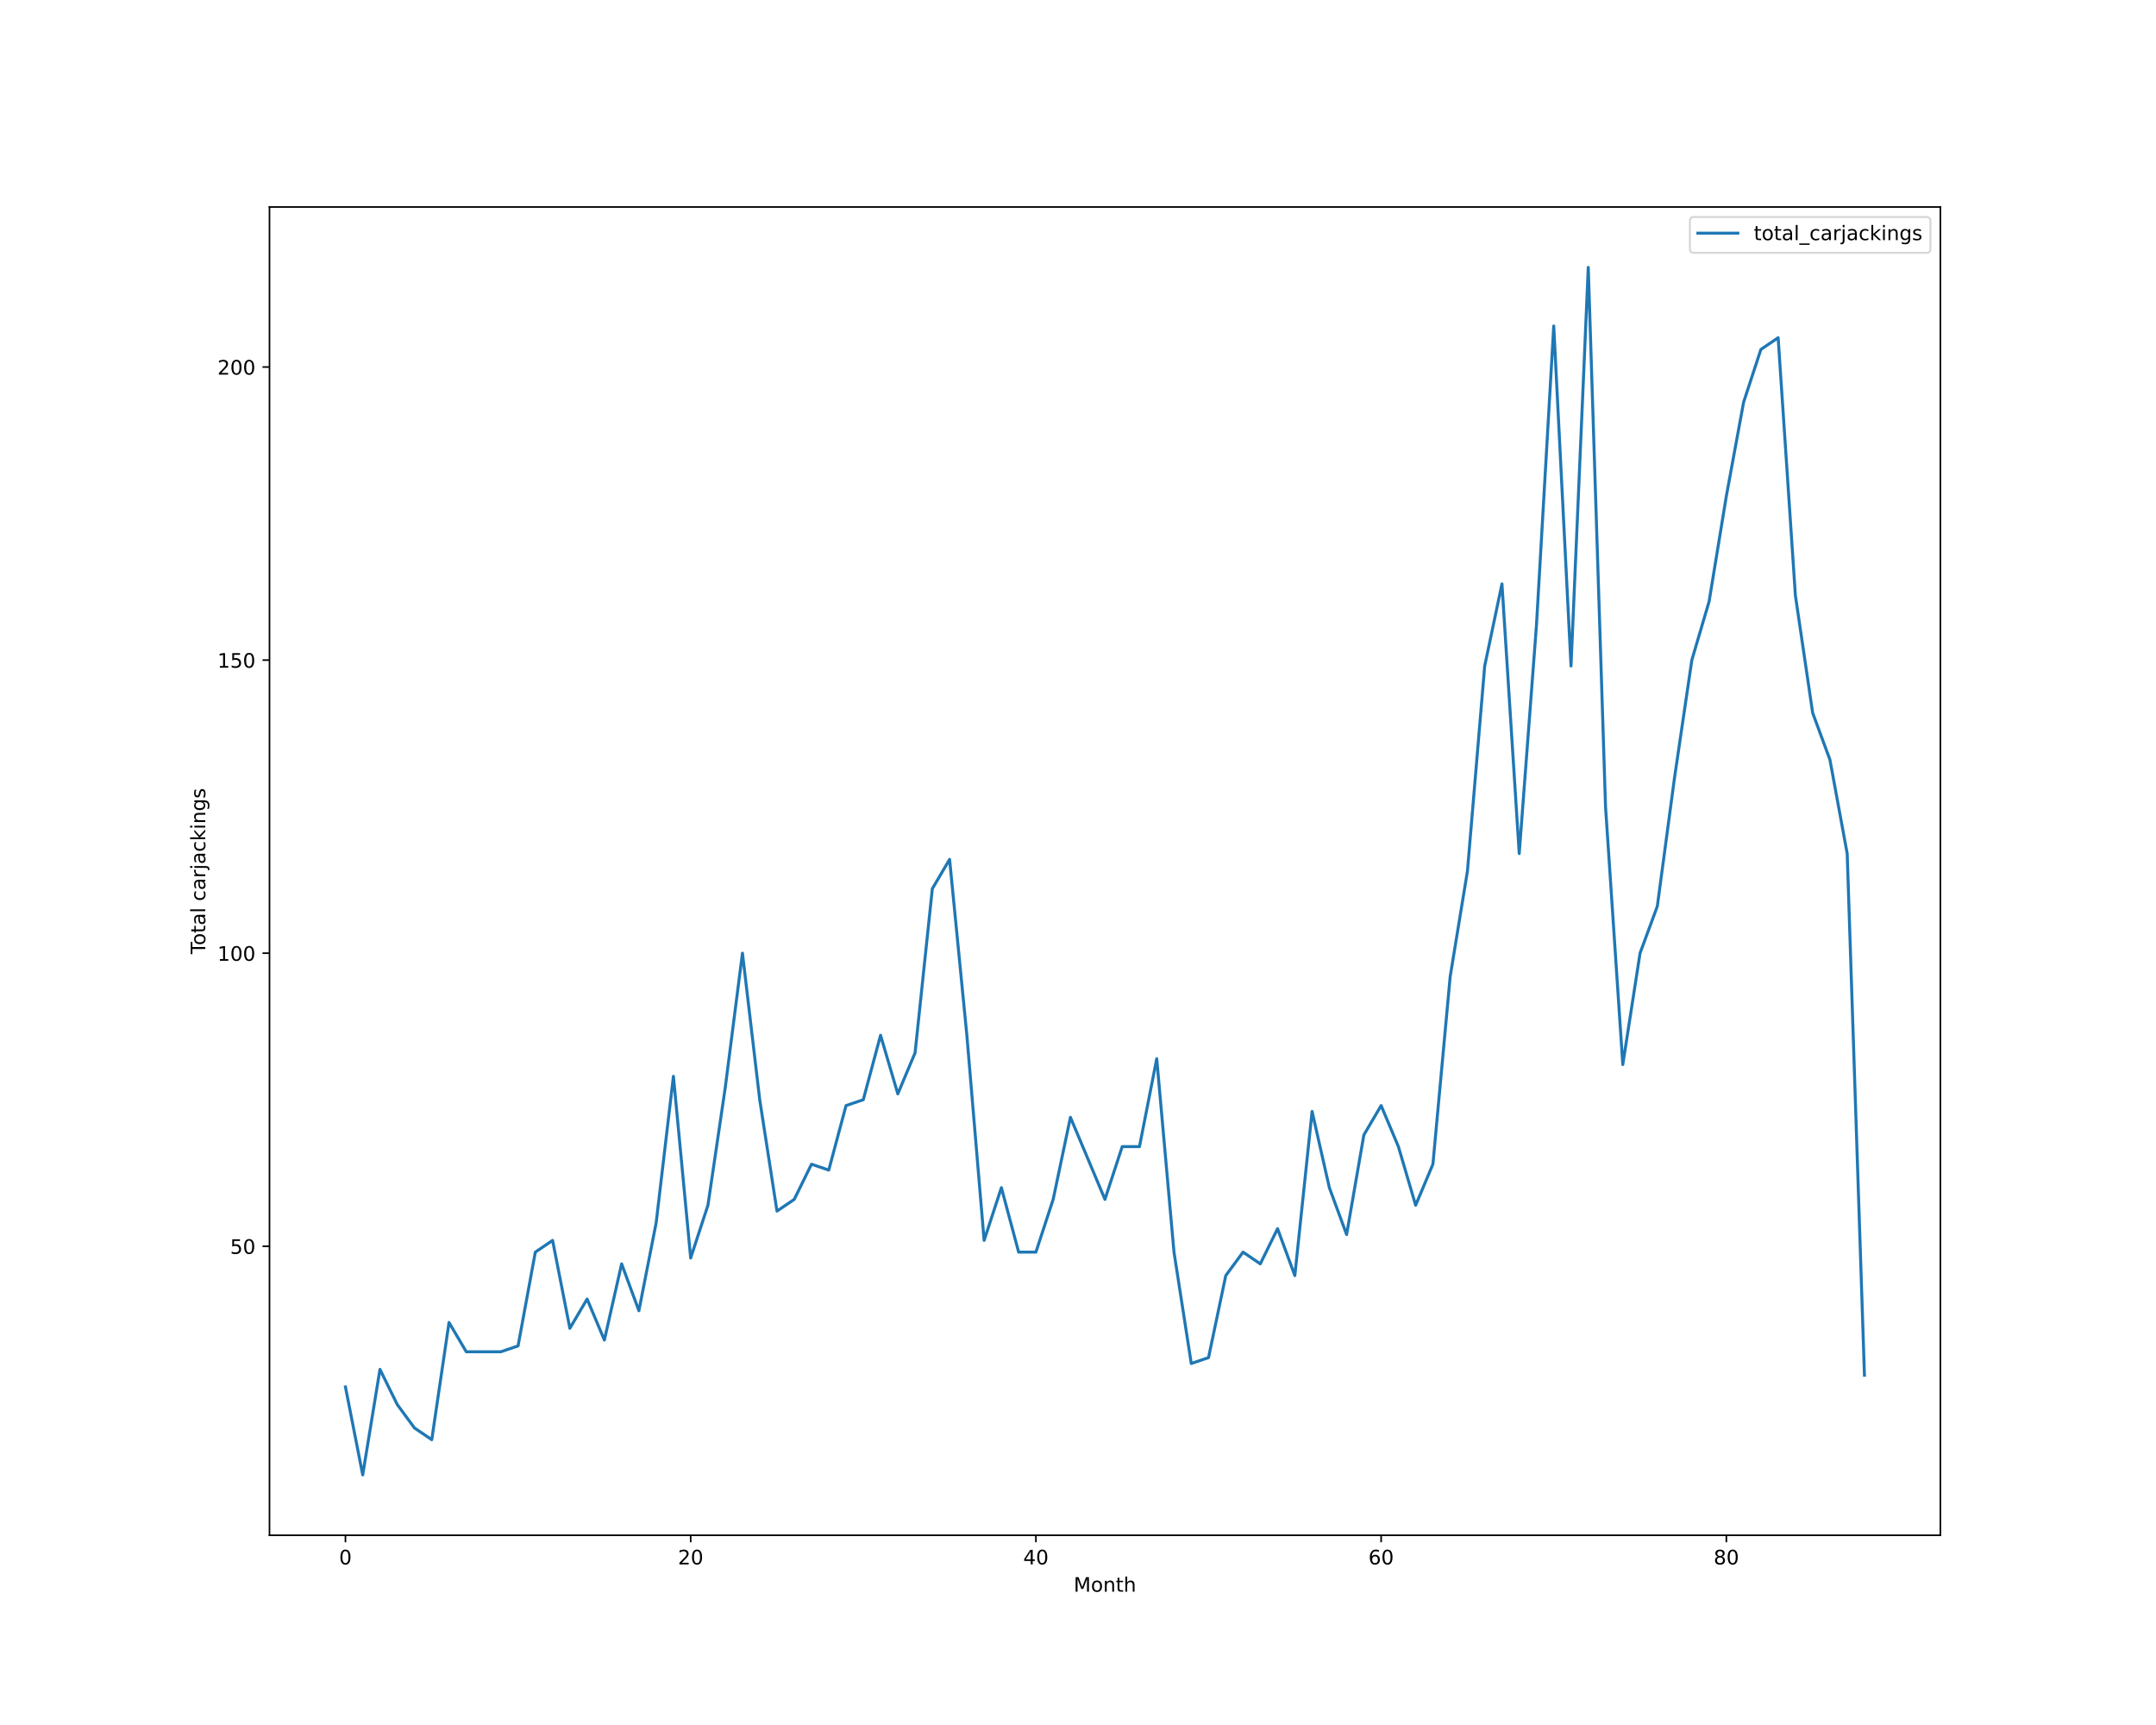
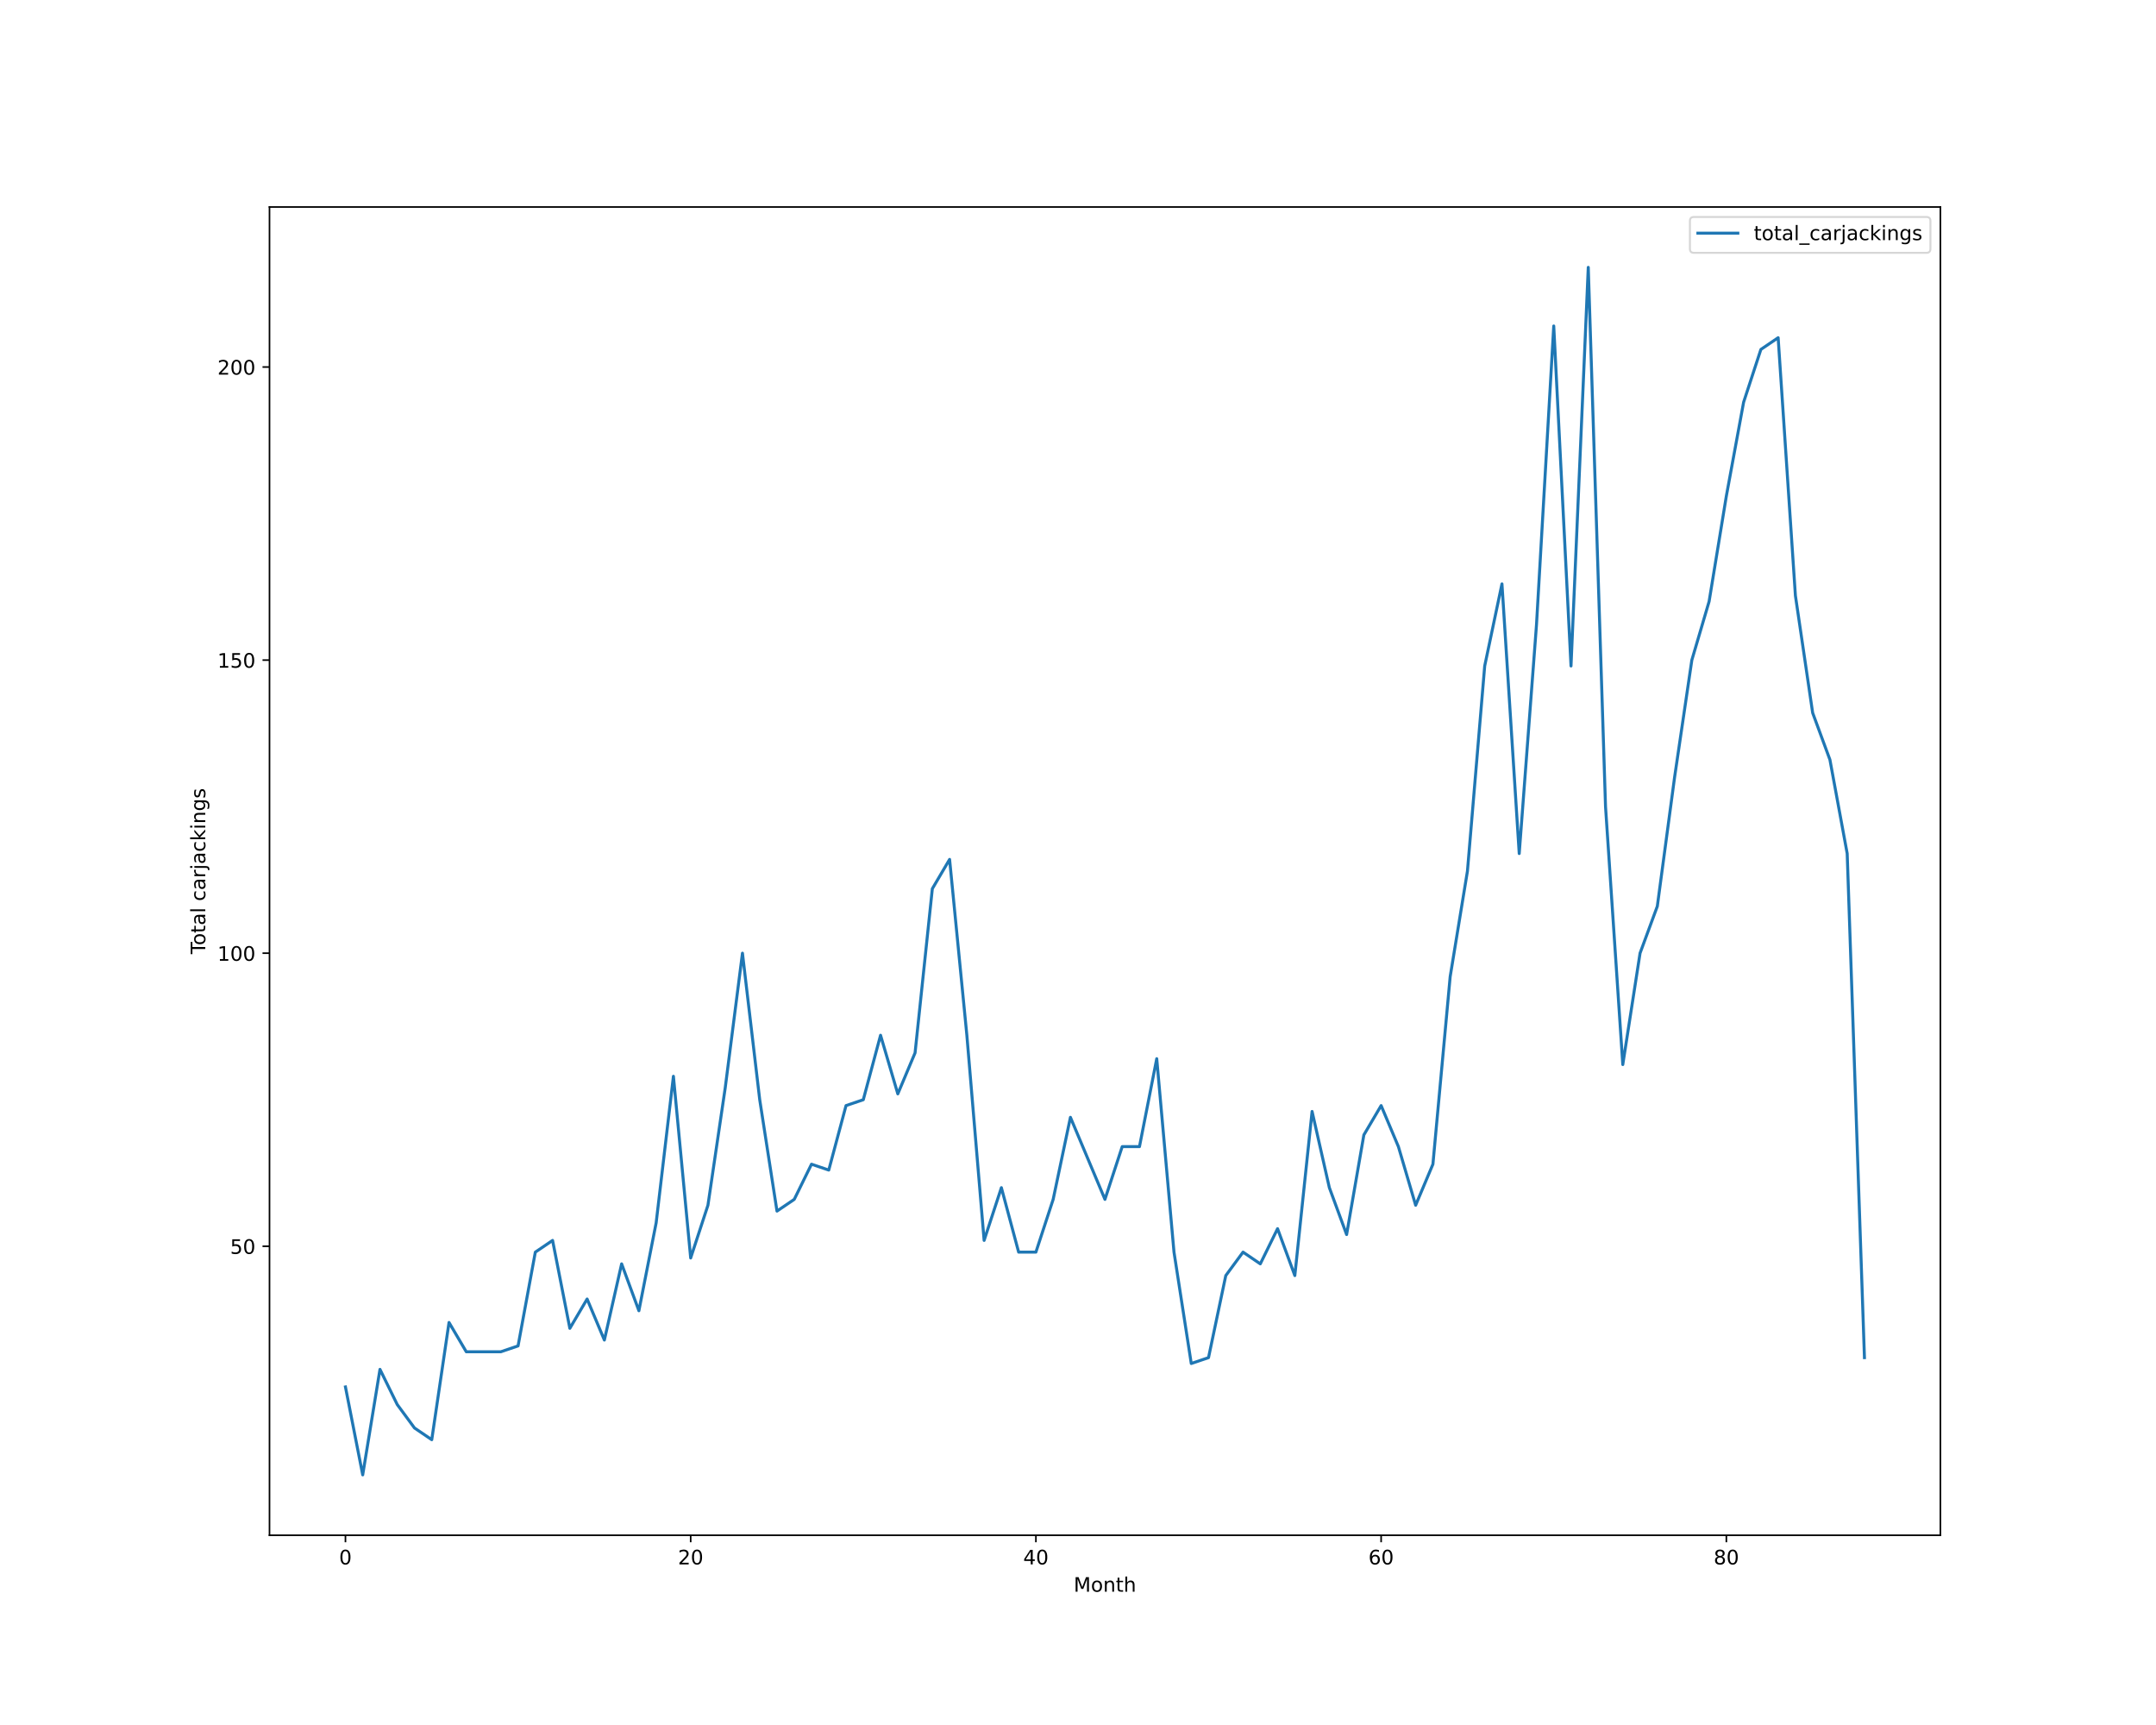
<svg xmlns="http://www.w3.org/2000/svg" xmlns:xlink="http://www.w3.org/1999/xlink" height="864pt" version="1.1" viewBox="0 0 1080 864" width="1080pt">
  <defs>
    <style type="text/css">*{stroke-linecap:butt;stroke-linejoin:round;}</style>
  </defs>
  <g id="figure_1">
    <g id="patch_1">
      <path d="M 0 864  L 1080 864  L 1080 0  L 0 0  z " style="fill:#ffffff;" />
    </g>
    <g id="axes_1">
      <g id="patch_2">
        <path d="M 135 768.96  L 972 768.96  L 972 103.68  L 135 103.68  z " style="fill:#ffffff;" />
      </g>
      <g id="matplotlib.axis_1">
        <g id="xtick_1">
          <g id="line2d_1">
            <defs>
-               <path d="M 0 0  L 0 3.5  " id="m752804a777" style="stroke:#000000;stroke-width:0.8;" />
-             </defs>
-             <g>
-               <use style="stroke:#000000;stroke-width:0.8;" x="173.045" xlink:href="#m752804a777" y="768.96" />
+               <path d="M 0 0  L 0 3.5  " id="mb4a887adf1" style="stroke:#000000;stroke-width:0.8;" />
+             </defs>
+             <g>
+               <use style="stroke:#000000;stroke-width:0.8;" x="173.045" xlink:href="#mb4a887adf1" y="768.96" />
            </g>
          </g>
          <g id="text_1">
            <g transform="translate(169.8642 783.5584)scale(0.1 -0.1)">
              <defs>
                <path d="M 2034 4250  Q 1547 4250 1301 3770  Q 1056 3291 1056 2328  Q 1056 1369 1301 889  Q 1547 409 2034 409  Q 2525 409 2770 889  Q 3016 1369 3016 2328  Q 3016 3291 2770 3770  Q 2525 4250 2034 4250  z M 2034 4750  Q 2819 4750 3233 4129  Q 3647 3509 3647 2328  Q 3647 1150 3233 529  Q 2819 -91 2034 -91  Q 1250 -91 836 529  Q 422 1150 422 2328  Q 422 3509 836 4129  Q 1250 4750 2034 4750  z " id="DejaVuSans-30" transform="scale(0.015625)" />
              </defs>
              <use xlink:href="#DejaVuSans-30" />
            </g>
          </g>
        </g>
        <g id="xtick_2">
          <g id="line2d_2">
            <g>
-               <use style="stroke:#000000;stroke-width:0.8;" x="345.979" xlink:href="#m752804a777" y="768.96" />
+               <use style="stroke:#000000;stroke-width:0.8;" x="345.979" xlink:href="#mb4a887adf1" y="768.96" />
            </g>
          </g>
          <g id="text_2">
            <g transform="translate(339.6168 783.5584)scale(0.1 -0.1)">
              <defs>
                <path d="M 1228 531  L 3431 531  L 3431 0  L 469 0  L 469 531  Q 828 903 1448 1529  Q 2069 2156 2228 2338  Q 2531 2678 2651 2914  Q 2772 3150 2772 3378  Q 2772 3750 2511 3984  Q 2250 4219 1831 4219  Q 1534 4219 1204 4116  Q 875 4013 500 3803  L 500 4441  Q 881 4594 1212 4672  Q 1544 4750 1819 4750  Q 2544 4750 2975 4387  Q 3406 4025 3406 3419  Q 3406 3131 3298 2873  Q 3191 2616 2906 2266  Q 2828 2175 2409 1742  Q 1991 1309 1228 531  z " id="DejaVuSans-32" transform="scale(0.015625)" />
              </defs>
              <use xlink:href="#DejaVuSans-32" />
              <use x="63.623" xlink:href="#DejaVuSans-30" />
            </g>
          </g>
        </g>
        <g id="xtick_3">
          <g id="line2d_3">
            <g>
-               <use style="stroke:#000000;stroke-width:0.8;" x="518.913" xlink:href="#m752804a777" y="768.96" />
+               <use style="stroke:#000000;stroke-width:0.8;" x="518.913" xlink:href="#mb4a887adf1" y="768.96" />
            </g>
          </g>
          <g id="text_3">
            <g transform="translate(512.5507 783.5584)scale(0.1 -0.1)">
              <defs>
                <path d="M 2419 4116  L 825 1625  L 2419 1625  L 2419 4116  z M 2253 4666  L 3047 4666  L 3047 1625  L 3713 1625  L 3713 1100  L 3047 1100  L 3047 0  L 2419 0  L 2419 1100  L 313 1100  L 313 1709  L 2253 4666  z " id="DejaVuSans-34" transform="scale(0.015625)" />
              </defs>
              <use xlink:href="#DejaVuSans-34" />
              <use x="63.623" xlink:href="#DejaVuSans-30" />
            </g>
          </g>
        </g>
        <g id="xtick_4">
          <g id="line2d_4">
            <g>
-               <use style="stroke:#000000;stroke-width:0.8;" x="691.847" xlink:href="#m752804a777" y="768.96" />
+               <use style="stroke:#000000;stroke-width:0.8;" x="691.847" xlink:href="#mb4a887adf1" y="768.96" />
            </g>
          </g>
          <g id="text_4">
            <g transform="translate(685.4846 783.5584)scale(0.1 -0.1)">
              <defs>
                <path d="M 2113 2584  Q 1688 2584 1439 2293  Q 1191 2003 1191 1497  Q 1191 994 1439 701  Q 1688 409 2113 409  Q 2538 409 2786 701  Q 3034 994 3034 1497  Q 3034 2003 2786 2293  Q 2538 2584 2113 2584  z M 3366 4563  L 3366 3988  Q 3128 4100 2886 4159  Q 2644 4219 2406 4219  Q 1781 4219 1451 3797  Q 1122 3375 1075 2522  Q 1259 2794 1537 2939  Q 1816 3084 2150 3084  Q 2853 3084 3261 2657  Q 3669 2231 3669 1497  Q 3669 778 3244 343  Q 2819 -91 2113 -91  Q 1303 -91 875 529  Q 447 1150 447 2328  Q 447 3434 972 4092  Q 1497 4750 2381 4750  Q 2619 4750 2861 4703  Q 3103 4656 3366 4563  z " id="DejaVuSans-36" transform="scale(0.015625)" />
              </defs>
              <use xlink:href="#DejaVuSans-36" />
              <use x="63.623" xlink:href="#DejaVuSans-30" />
            </g>
          </g>
        </g>
        <g id="xtick_5">
          <g id="line2d_5">
            <g>
-               <use style="stroke:#000000;stroke-width:0.8;" x="864.781" xlink:href="#m752804a777" y="768.96" />
+               <use style="stroke:#000000;stroke-width:0.8;" x="864.781" xlink:href="#mb4a887adf1" y="768.96" />
            </g>
          </g>
          <g id="text_5">
            <g transform="translate(858.4185 783.5584)scale(0.1 -0.1)">
              <defs>
                <path d="M 2034 2216  Q 1584 2216 1326 1975  Q 1069 1734 1069 1313  Q 1069 891 1326 650  Q 1584 409 2034 409  Q 2484 409 2743 651  Q 3003 894 3003 1313  Q 3003 1734 2745 1975  Q 2488 2216 2034 2216  z M 1403 2484  Q 997 2584 770 2862  Q 544 3141 544 3541  Q 544 4100 942 4425  Q 1341 4750 2034 4750  Q 2731 4750 3128 4425  Q 3525 4100 3525 3541  Q 3525 3141 3298 2862  Q 3072 2584 2669 2484  Q 3125 2378 3379 2068  Q 3634 1759 3634 1313  Q 3634 634 3220 271  Q 2806 -91 2034 -91  Q 1263 -91 848 271  Q 434 634 434 1313  Q 434 1759 690 2068  Q 947 2378 1403 2484  z M 1172 3481  Q 1172 3119 1398 2916  Q 1625 2713 2034 2713  Q 2441 2713 2670 2916  Q 2900 3119 2900 3481  Q 2900 3844 2670 4047  Q 2441 4250 2034 4250  Q 1625 4250 1398 4047  Q 1172 3844 1172 3481  z " id="DejaVuSans-38" transform="scale(0.015625)" />
              </defs>
              <use xlink:href="#DejaVuSans-38" />
              <use x="63.623" xlink:href="#DejaVuSans-30" />
            </g>
          </g>
        </g>
        <g id="text_6">
          <g transform="translate(537.8289 797.2366)scale(0.1 -0.1)">
            <defs>
              <path d="M 628 4666  L 1569 4666  L 2759 1491  L 3956 4666  L 4897 4666  L 4897 0  L 4281 0  L 4281 4097  L 3078 897  L 2444 897  L 1241 4097  L 1241 0  L 628 0  L 628 4666  z " id="DejaVuSans-4d" transform="scale(0.015625)" />
              <path d="M 1959 3097  Q 1497 3097 1228 2736  Q 959 2375 959 1747  Q 959 1119 1226 758  Q 1494 397 1959 397  Q 2419 397 2687 759  Q 2956 1122 2956 1747  Q 2956 2369 2687 2733  Q 2419 3097 1959 3097  z M 1959 3584  Q 2709 3584 3137 3096  Q 3566 2609 3566 1747  Q 3566 888 3137 398  Q 2709 -91 1959 -91  Q 1206 -91 779 398  Q 353 888 353 1747  Q 353 2609 779 3096  Q 1206 3584 1959 3584  z " id="DejaVuSans-6f" transform="scale(0.015625)" />
              <path d="M 3513 2113  L 3513 0  L 2938 0  L 2938 2094  Q 2938 2591 2744 2837  Q 2550 3084 2163 3084  Q 1697 3084 1428 2787  Q 1159 2491 1159 1978  L 1159 0  L 581 0  L 581 3500  L 1159 3500  L 1159 2956  Q 1366 3272 1645 3428  Q 1925 3584 2291 3584  Q 2894 3584 3203 3211  Q 3513 2838 3513 2113  z " id="DejaVuSans-6e" transform="scale(0.015625)" />
              <path d="M 1172 4494  L 1172 3500  L 2356 3500  L 2356 3053  L 1172 3053  L 1172 1153  Q 1172 725 1289 603  Q 1406 481 1766 481  L 2356 481  L 2356 0  L 1766 0  Q 1100 0 847 248  Q 594 497 594 1153  L 594 3053  L 172 3053  L 172 3500  L 594 3500  L 594 4494  L 1172 4494  z " id="DejaVuSans-74" transform="scale(0.015625)" />
              <path d="M 3513 2113  L 3513 0  L 2938 0  L 2938 2094  Q 2938 2591 2744 2837  Q 2550 3084 2163 3084  Q 1697 3084 1428 2787  Q 1159 2491 1159 1978  L 1159 0  L 581 0  L 581 4863  L 1159 4863  L 1159 2956  Q 1366 3272 1645 3428  Q 1925 3584 2291 3584  Q 2894 3584 3203 3211  Q 3513 2838 3513 2113  z " id="DejaVuSans-68" transform="scale(0.015625)" />
            </defs>
            <use xlink:href="#DejaVuSans-4d" />
            <use x="86.279" xlink:href="#DejaVuSans-6f" />
            <use x="147.461" xlink:href="#DejaVuSans-6e" />
            <use x="210.84" xlink:href="#DejaVuSans-74" />
            <use x="250.049" xlink:href="#DejaVuSans-68" />
          </g>
        </g>
      </g>
      <g id="matplotlib.axis_2">
        <g id="ytick_1">
          <g id="line2d_6">
            <defs>
-               <path d="M 0 0  L -3.5 0  " id="ma45b454351" style="stroke:#000000;stroke-width:0.8;" />
-             </defs>
-             <g>
-               <use style="stroke:#000000;stroke-width:0.8;" x="135" xlink:href="#ma45b454351" y="624.219" />
+               <path d="M 0 0  L -3.5 0  " id="m637d5f9d86" style="stroke:#000000;stroke-width:0.8;" />
+             </defs>
+             <g>
+               <use style="stroke:#000000;stroke-width:0.8;" x="135" xlink:href="#m637d5f9d86" y="624.219" />
            </g>
          </g>
          <g id="text_7">
            <g transform="translate(115.275 628.0182)scale(0.1 -0.1)">
              <defs>
                <path d="M 691 4666  L 3169 4666  L 3169 4134  L 1269 4134  L 1269 2991  Q 1406 3038 1543 3061  Q 1681 3084 1819 3084  Q 2600 3084 3056 2656  Q 3513 2228 3513 1497  Q 3513 744 3044 326  Q 2575 -91 1722 -91  Q 1428 -91 1123 -41  Q 819 9 494 109  L 494 744  Q 775 591 1075 516  Q 1375 441 1709 441  Q 2250 441 2565 725  Q 2881 1009 2881 1497  Q 2881 1984 2565 2268  Q 2250 2553 1709 2553  Q 1456 2553 1204 2497  Q 953 2441 691 2322  L 691 4666  z " id="DejaVuSans-35" transform="scale(0.015625)" />
              </defs>
              <use xlink:href="#DejaVuSans-35" />
              <use x="63.623" xlink:href="#DejaVuSans-30" />
            </g>
          </g>
        </g>
        <g id="ytick_2">
          <g id="line2d_7">
            <g>
-               <use style="stroke:#000000;stroke-width:0.8;" x="135" xlink:href="#ma45b454351" y="477.423" />
+               <use style="stroke:#000000;stroke-width:0.8;" x="135" xlink:href="#m637d5f9d86" y="477.423" />
            </g>
          </g>
          <g id="text_8">
            <g transform="translate(108.9125 481.2221)scale(0.1 -0.1)">
              <defs>
                <path d="M 794 531  L 1825 531  L 1825 4091  L 703 3866  L 703 4441  L 1819 4666  L 2450 4666  L 2450 531  L 3481 531  L 3481 0  L 794 0  L 794 531  z " id="DejaVuSans-31" transform="scale(0.015625)" />
              </defs>
              <use xlink:href="#DejaVuSans-31" />
              <use x="63.623" xlink:href="#DejaVuSans-30" />
              <use x="127.246" xlink:href="#DejaVuSans-30" />
            </g>
          </g>
        </g>
        <g id="ytick_3">
          <g id="line2d_8">
            <g>
-               <use style="stroke:#000000;stroke-width:0.8;" x="135" xlink:href="#ma45b454351" y="330.627" />
+               <use style="stroke:#000000;stroke-width:0.8;" x="135" xlink:href="#m637d5f9d86" y="330.627" />
            </g>
          </g>
          <g id="text_9">
            <g transform="translate(108.9125 334.426)scale(0.1 -0.1)">
              <use xlink:href="#DejaVuSans-31" />
              <use x="63.623" xlink:href="#DejaVuSans-35" />
              <use x="127.246" xlink:href="#DejaVuSans-30" />
            </g>
          </g>
        </g>
        <g id="ytick_4">
          <g id="line2d_9">
            <g>
-               <use style="stroke:#000000;stroke-width:0.8;" x="135" xlink:href="#ma45b454351" y="183.831" />
+               <use style="stroke:#000000;stroke-width:0.8;" x="135" xlink:href="#m637d5f9d86" y="183.831" />
            </g>
          </g>
          <g id="text_10">
            <g transform="translate(108.9125 187.6299)scale(0.1 -0.1)">
              <use xlink:href="#DejaVuSans-32" />
              <use x="63.623" xlink:href="#DejaVuSans-30" />
              <use x="127.246" xlink:href="#DejaVuSans-30" />
            </g>
          </g>
        </g>
        <g id="text_11">
          <g transform="translate(102.8328 477.8888)rotate(-90)scale(0.1 -0.1)">
            <defs>
              <path d="M -19 4666  L 3928 4666  L 3928 4134  L 2272 4134  L 2272 0  L 1638 0  L 1638 4134  L -19 4134  L -19 4666  z " id="DejaVuSans-54" transform="scale(0.015625)" />
              <path d="M 2194 1759  Q 1497 1759 1228 1600  Q 959 1441 959 1056  Q 959 750 1161 570  Q 1363 391 1709 391  Q 2188 391 2477 730  Q 2766 1069 2766 1631  L 2766 1759  L 2194 1759  z M 3341 1997  L 3341 0  L 2766 0  L 2766 531  Q 2569 213 2275 61  Q 1981 -91 1556 -91  Q 1019 -91 701 211  Q 384 513 384 1019  Q 384 1609 779 1909  Q 1175 2209 1959 2209  L 2766 2209  L 2766 2266  Q 2766 2663 2505 2880  Q 2244 3097 1772 3097  Q 1472 3097 1187 3025  Q 903 2953 641 2809  L 641 3341  Q 956 3463 1253 3523  Q 1550 3584 1831 3584  Q 2591 3584 2966 3190  Q 3341 2797 3341 1997  z " id="DejaVuSans-61" transform="scale(0.015625)" />
              <path d="M 603 4863  L 1178 4863  L 1178 0  L 603 0  L 603 4863  z " id="DejaVuSans-6c" transform="scale(0.015625)" />
              <path id="DejaVuSans-20" transform="scale(0.015625)" />
              <path d="M 3122 3366  L 3122 2828  Q 2878 2963 2633 3030  Q 2388 3097 2138 3097  Q 1578 3097 1268 2742  Q 959 2388 959 1747  Q 959 1106 1268 751  Q 1578 397 2138 397  Q 2388 397 2633 464  Q 2878 531 3122 666  L 3122 134  Q 2881 22 2623 -34  Q 2366 -91 2075 -91  Q 1284 -91 818 406  Q 353 903 353 1747  Q 353 2603 823 3093  Q 1294 3584 2113 3584  Q 2378 3584 2631 3529  Q 2884 3475 3122 3366  z " id="DejaVuSans-63" transform="scale(0.015625)" />
              <path d="M 2631 2963  Q 2534 3019 2420 3045  Q 2306 3072 2169 3072  Q 1681 3072 1420 2755  Q 1159 2438 1159 1844  L 1159 0  L 581 0  L 581 3500  L 1159 3500  L 1159 2956  Q 1341 3275 1631 3429  Q 1922 3584 2338 3584  Q 2397 3584 2469 3576  Q 2541 3569 2628 3553  L 2631 2963  z " id="DejaVuSans-72" transform="scale(0.015625)" />
              <path d="M 603 3500  L 1178 3500  L 1178 -63  Q 1178 -731 923 -1031  Q 669 -1331 103 -1331  L -116 -1331  L -116 -844  L 38 -844  Q 366 -844 484 -692  Q 603 -541 603 -63  L 603 3500  z M 603 4863  L 1178 4863  L 1178 4134  L 603 4134  L 603 4863  z " id="DejaVuSans-6a" transform="scale(0.015625)" />
              <path d="M 581 4863  L 1159 4863  L 1159 1991  L 2875 3500  L 3609 3500  L 1753 1863  L 3688 0  L 2938 0  L 1159 1709  L 1159 0  L 581 0  L 581 4863  z " id="DejaVuSans-6b" transform="scale(0.015625)" />
              <path d="M 603 3500  L 1178 3500  L 1178 0  L 603 0  L 603 3500  z M 603 4863  L 1178 4863  L 1178 4134  L 603 4134  L 603 4863  z " id="DejaVuSans-69" transform="scale(0.015625)" />
              <path d="M 2906 1791  Q 2906 2416 2648 2759  Q 2391 3103 1925 3103  Q 1463 3103 1205 2759  Q 947 2416 947 1791  Q 947 1169 1205 825  Q 1463 481 1925 481  Q 2391 481 2648 825  Q 2906 1169 2906 1791  z M 3481 434  Q 3481 -459 3084 -895  Q 2688 -1331 1869 -1331  Q 1566 -1331 1297 -1286  Q 1028 -1241 775 -1147  L 775 -588  Q 1028 -725 1275 -790  Q 1522 -856 1778 -856  Q 2344 -856 2625 -561  Q 2906 -266 2906 331  L 2906 616  Q 2728 306 2450 153  Q 2172 0 1784 0  Q 1141 0 747 490  Q 353 981 353 1791  Q 353 2603 747 3093  Q 1141 3584 1784 3584  Q 2172 3584 2450 3431  Q 2728 3278 2906 2969  L 2906 3500  L 3481 3500  L 3481 434  z " id="DejaVuSans-67" transform="scale(0.015625)" />
              <path d="M 2834 3397  L 2834 2853  Q 2591 2978 2328 3040  Q 2066 3103 1784 3103  Q 1356 3103 1142 2972  Q 928 2841 928 2578  Q 928 2378 1081 2264  Q 1234 2150 1697 2047  L 1894 2003  Q 2506 1872 2764 1633  Q 3022 1394 3022 966  Q 3022 478 2636 193  Q 2250 -91 1575 -91  Q 1294 -91 989 -36  Q 684 19 347 128  L 347 722  Q 666 556 975 473  Q 1284 391 1588 391  Q 1994 391 2212 530  Q 2431 669 2431 922  Q 2431 1156 2273 1281  Q 2116 1406 1581 1522  L 1381 1569  Q 847 1681 609 1914  Q 372 2147 372 2553  Q 372 3047 722 3315  Q 1072 3584 1716 3584  Q 2034 3584 2315 3537  Q 2597 3491 2834 3397  z " id="DejaVuSans-73" transform="scale(0.015625)" />
            </defs>
            <use xlink:href="#DejaVuSans-54" />
            <use x="44.084" xlink:href="#DejaVuSans-6f" />
            <use x="105.266" xlink:href="#DejaVuSans-74" />
            <use x="144.475" xlink:href="#DejaVuSans-61" />
            <use x="205.754" xlink:href="#DejaVuSans-6c" />
            <use x="233.537" xlink:href="#DejaVuSans-20" />
            <use x="265.324" xlink:href="#DejaVuSans-63" />
            <use x="320.305" xlink:href="#DejaVuSans-61" />
            <use x="381.584" xlink:href="#DejaVuSans-72" />
            <use x="422.697" xlink:href="#DejaVuSans-6a" />
            <use x="450.48" xlink:href="#DejaVuSans-61" />
            <use x="511.76" xlink:href="#DejaVuSans-63" />
            <use x="566.74" xlink:href="#DejaVuSans-6b" />
            <use x="624.65" xlink:href="#DejaVuSans-69" />
            <use x="652.434" xlink:href="#DejaVuSans-6e" />
            <use x="715.812" xlink:href="#DejaVuSans-67" />
            <use x="779.289" xlink:href="#DejaVuSans-73" />
          </g>
        </g>
      </g>
      <g id="line2d_10">
-         <path clip-path="url(#p8a114eb74f)" d="M 173.045 694.681  L 181.692 738.72  L 190.339 685.873  L 198.986 703.489  L 207.632 715.233  L 216.279 721.104  L 224.926 662.386  L 233.572 677.066  L 242.219 677.066  L 250.866 677.066  L 259.512 674.13  L 268.159 627.155  L 276.806 621.283  L 285.452 665.322  L 294.099 650.642  L 302.746 671.194  L 311.393 633.027  L 320.039 656.514  L 328.686 612.475  L 337.333 539.077  L 345.979 630.091  L 354.626 603.668  L 363.273 544.949  L 371.919 477.423  L 380.566 550.821  L 389.213 606.603  L 397.86 600.732  L 406.506 583.116  L 415.153 586.052  L 423.8 553.757  L 432.446 550.821  L 441.093 518.526  L 449.74 547.885  L 458.386 527.334  L 467.033 445.128  L 475.68 430.448  L 484.326 518.526  L 492.973 621.283  L 501.62 594.86  L 510.267 627.155  L 518.913 627.155  L 527.56 600.732  L 536.207 559.629  L 544.853 580.18  L 553.5 600.732  L 562.147 574.308  L 570.793 574.308  L 579.44 530.27  L 588.087 627.155  L 596.733 682.937  L 605.38 680.002  L 614.027 638.899  L 622.674 627.155  L 631.32 633.027  L 639.967 615.411  L 648.614 638.899  L 657.26 556.693  L 665.907 594.86  L 674.554 618.347  L 683.2 568.437  L 691.847 553.757  L 700.494 574.308  L 709.14 603.668  L 717.787 583.116  L 726.434 489.167  L 735.081 436.32  L 743.727 333.563  L 752.374 292.46  L 761.021 427.512  L 769.667 313.011  L 778.314 163.279  L 786.961 333.563  L 795.607 133.92  L 804.254 404.025  L 812.901 533.205  L 821.548 477.423  L 830.194 453.936  L 838.841 389.345  L 847.488 330.627  L 856.134 301.268  L 864.781 248.421  L 873.428 201.446  L 882.074 175.023  L 890.721 169.151  L 899.368 298.332  L 908.014 357.05  L 916.661 380.537  L 925.308 427.512  L 933.955 688.809  " style="fill:none;stroke:#1f77b4;stroke-linecap:square;stroke-width:1.5;" />
+         <path clip-path="url(#p2e7ccbf09e)" d="M 173.045 694.681  L 181.692 738.72  L 190.339 685.873  L 198.986 703.489  L 207.632 715.233  L 216.279 721.104  L 224.926 662.386  L 233.572 677.066  L 242.219 677.066  L 250.866 677.066  L 259.512 674.13  L 268.159 627.155  L 276.806 621.283  L 285.452 665.322  L 294.099 650.642  L 302.746 671.194  L 311.393 633.027  L 320.039 656.514  L 328.686 612.475  L 337.333 539.077  L 345.979 630.091  L 354.626 603.668  L 363.273 544.949  L 371.919 477.423  L 380.566 550.821  L 389.213 606.603  L 397.86 600.732  L 406.506 583.116  L 415.153 586.052  L 423.8 553.757  L 432.446 550.821  L 441.093 518.526  L 449.74 547.885  L 458.386 527.334  L 467.033 445.128  L 475.68 430.448  L 484.326 518.526  L 492.973 621.283  L 501.62 594.86  L 510.267 627.155  L 518.913 627.155  L 527.56 600.732  L 536.207 559.629  L 544.853 580.18  L 553.5 600.732  L 562.147 574.308  L 570.793 574.308  L 579.44 530.27  L 588.087 627.155  L 596.733 682.937  L 605.38 680.002  L 614.027 638.899  L 622.674 627.155  L 631.32 633.027  L 639.967 615.411  L 648.614 638.899  L 657.26 556.693  L 665.907 594.86  L 674.554 618.347  L 683.2 568.437  L 691.847 553.757  L 700.494 574.308  L 709.14 603.668  L 717.787 583.116  L 726.434 489.167  L 735.081 436.32  L 743.727 333.563  L 752.374 292.46  L 761.021 427.512  L 769.667 313.011  L 778.314 163.279  L 786.961 333.563  L 795.607 133.92  L 804.254 404.025  L 812.901 533.205  L 821.548 477.423  L 830.194 453.936  L 838.841 389.345  L 847.488 330.627  L 856.134 301.268  L 864.781 248.421  L 873.428 201.446  L 882.074 175.023  L 890.721 169.151  L 899.368 298.332  L 908.014 357.05  L 916.661 380.537  L 925.308 427.512  L 933.955 680.002  " style="fill:none;stroke:#1f77b4;stroke-linecap:square;stroke-width:1.5;" />
      </g>
      <g id="patch_3">
        <path d="M 135 768.96  L 135 103.68  " style="fill:none;stroke:#000000;stroke-linecap:square;stroke-linejoin:miter;stroke-width:0.8;" />
      </g>
      <g id="patch_4">
        <path d="M 972 768.96  L 972 103.68  " style="fill:none;stroke:#000000;stroke-linecap:square;stroke-linejoin:miter;stroke-width:0.8;" />
      </g>
      <g id="patch_5">
        <path d="M 135 768.96  L 972 768.96  " style="fill:none;stroke:#000000;stroke-linecap:square;stroke-linejoin:miter;stroke-width:0.8;" />
      </g>
      <g id="patch_6">
        <path d="M 135 103.68  L 972 103.68  " style="fill:none;stroke:#000000;stroke-linecap:square;stroke-linejoin:miter;stroke-width:0.8;" />
      </g>
      <g id="legend_1">
        <g id="patch_7">
          <path d="M 848.528 126.636  L 965 126.636  Q 967 126.636 967 124.636  L 967 110.68  Q 967 108.68 965 108.68  L 848.528 108.68  Q 846.528 108.68 846.528 110.68  L 846.528 124.636  Q 846.528 126.636 848.528 126.636  z " style="fill:#ffffff;opacity:0.8;stroke:#cccccc;stroke-linejoin:miter;" />
        </g>
        <g id="line2d_11">
          <path d="M 850.528 116.778  L 870.528 116.778  " style="fill:none;stroke:#1f77b4;stroke-linecap:square;stroke-width:1.5;" />
        </g>
        <g id="line2d_12" />
        <g id="text_12">
          <g transform="translate(878.5281 120.2784)scale(0.1 -0.1)">
            <defs>
              <path d="M 3263 -1063  L 3263 -1509  L -63 -1509  L -63 -1063  L 3263 -1063  z " id="DejaVuSans-5f" transform="scale(0.015625)" />
            </defs>
            <use xlink:href="#DejaVuSans-74" />
            <use x="39.209" xlink:href="#DejaVuSans-6f" />
            <use x="100.391" xlink:href="#DejaVuSans-74" />
            <use x="139.6" xlink:href="#DejaVuSans-61" />
            <use x="200.879" xlink:href="#DejaVuSans-6c" />
            <use x="228.662" xlink:href="#DejaVuSans-5f" />
            <use x="278.662" xlink:href="#DejaVuSans-63" />
            <use x="333.643" xlink:href="#DejaVuSans-61" />
            <use x="394.922" xlink:href="#DejaVuSans-72" />
            <use x="436.035" xlink:href="#DejaVuSans-6a" />
            <use x="463.818" xlink:href="#DejaVuSans-61" />
            <use x="525.098" xlink:href="#DejaVuSans-63" />
            <use x="580.078" xlink:href="#DejaVuSans-6b" />
            <use x="637.988" xlink:href="#DejaVuSans-69" />
            <use x="665.771" xlink:href="#DejaVuSans-6e" />
            <use x="729.15" xlink:href="#DejaVuSans-67" />
            <use x="792.627" xlink:href="#DejaVuSans-73" />
          </g>
        </g>
      </g>
    </g>
  </g>
  <defs>
-     <clipPath id="p8a114eb74f">
+     <clipPath id="p2e7ccbf09e">
      <rect height="665.28" width="837" x="135" y="103.68" />
    </clipPath>
  </defs>
</svg>
